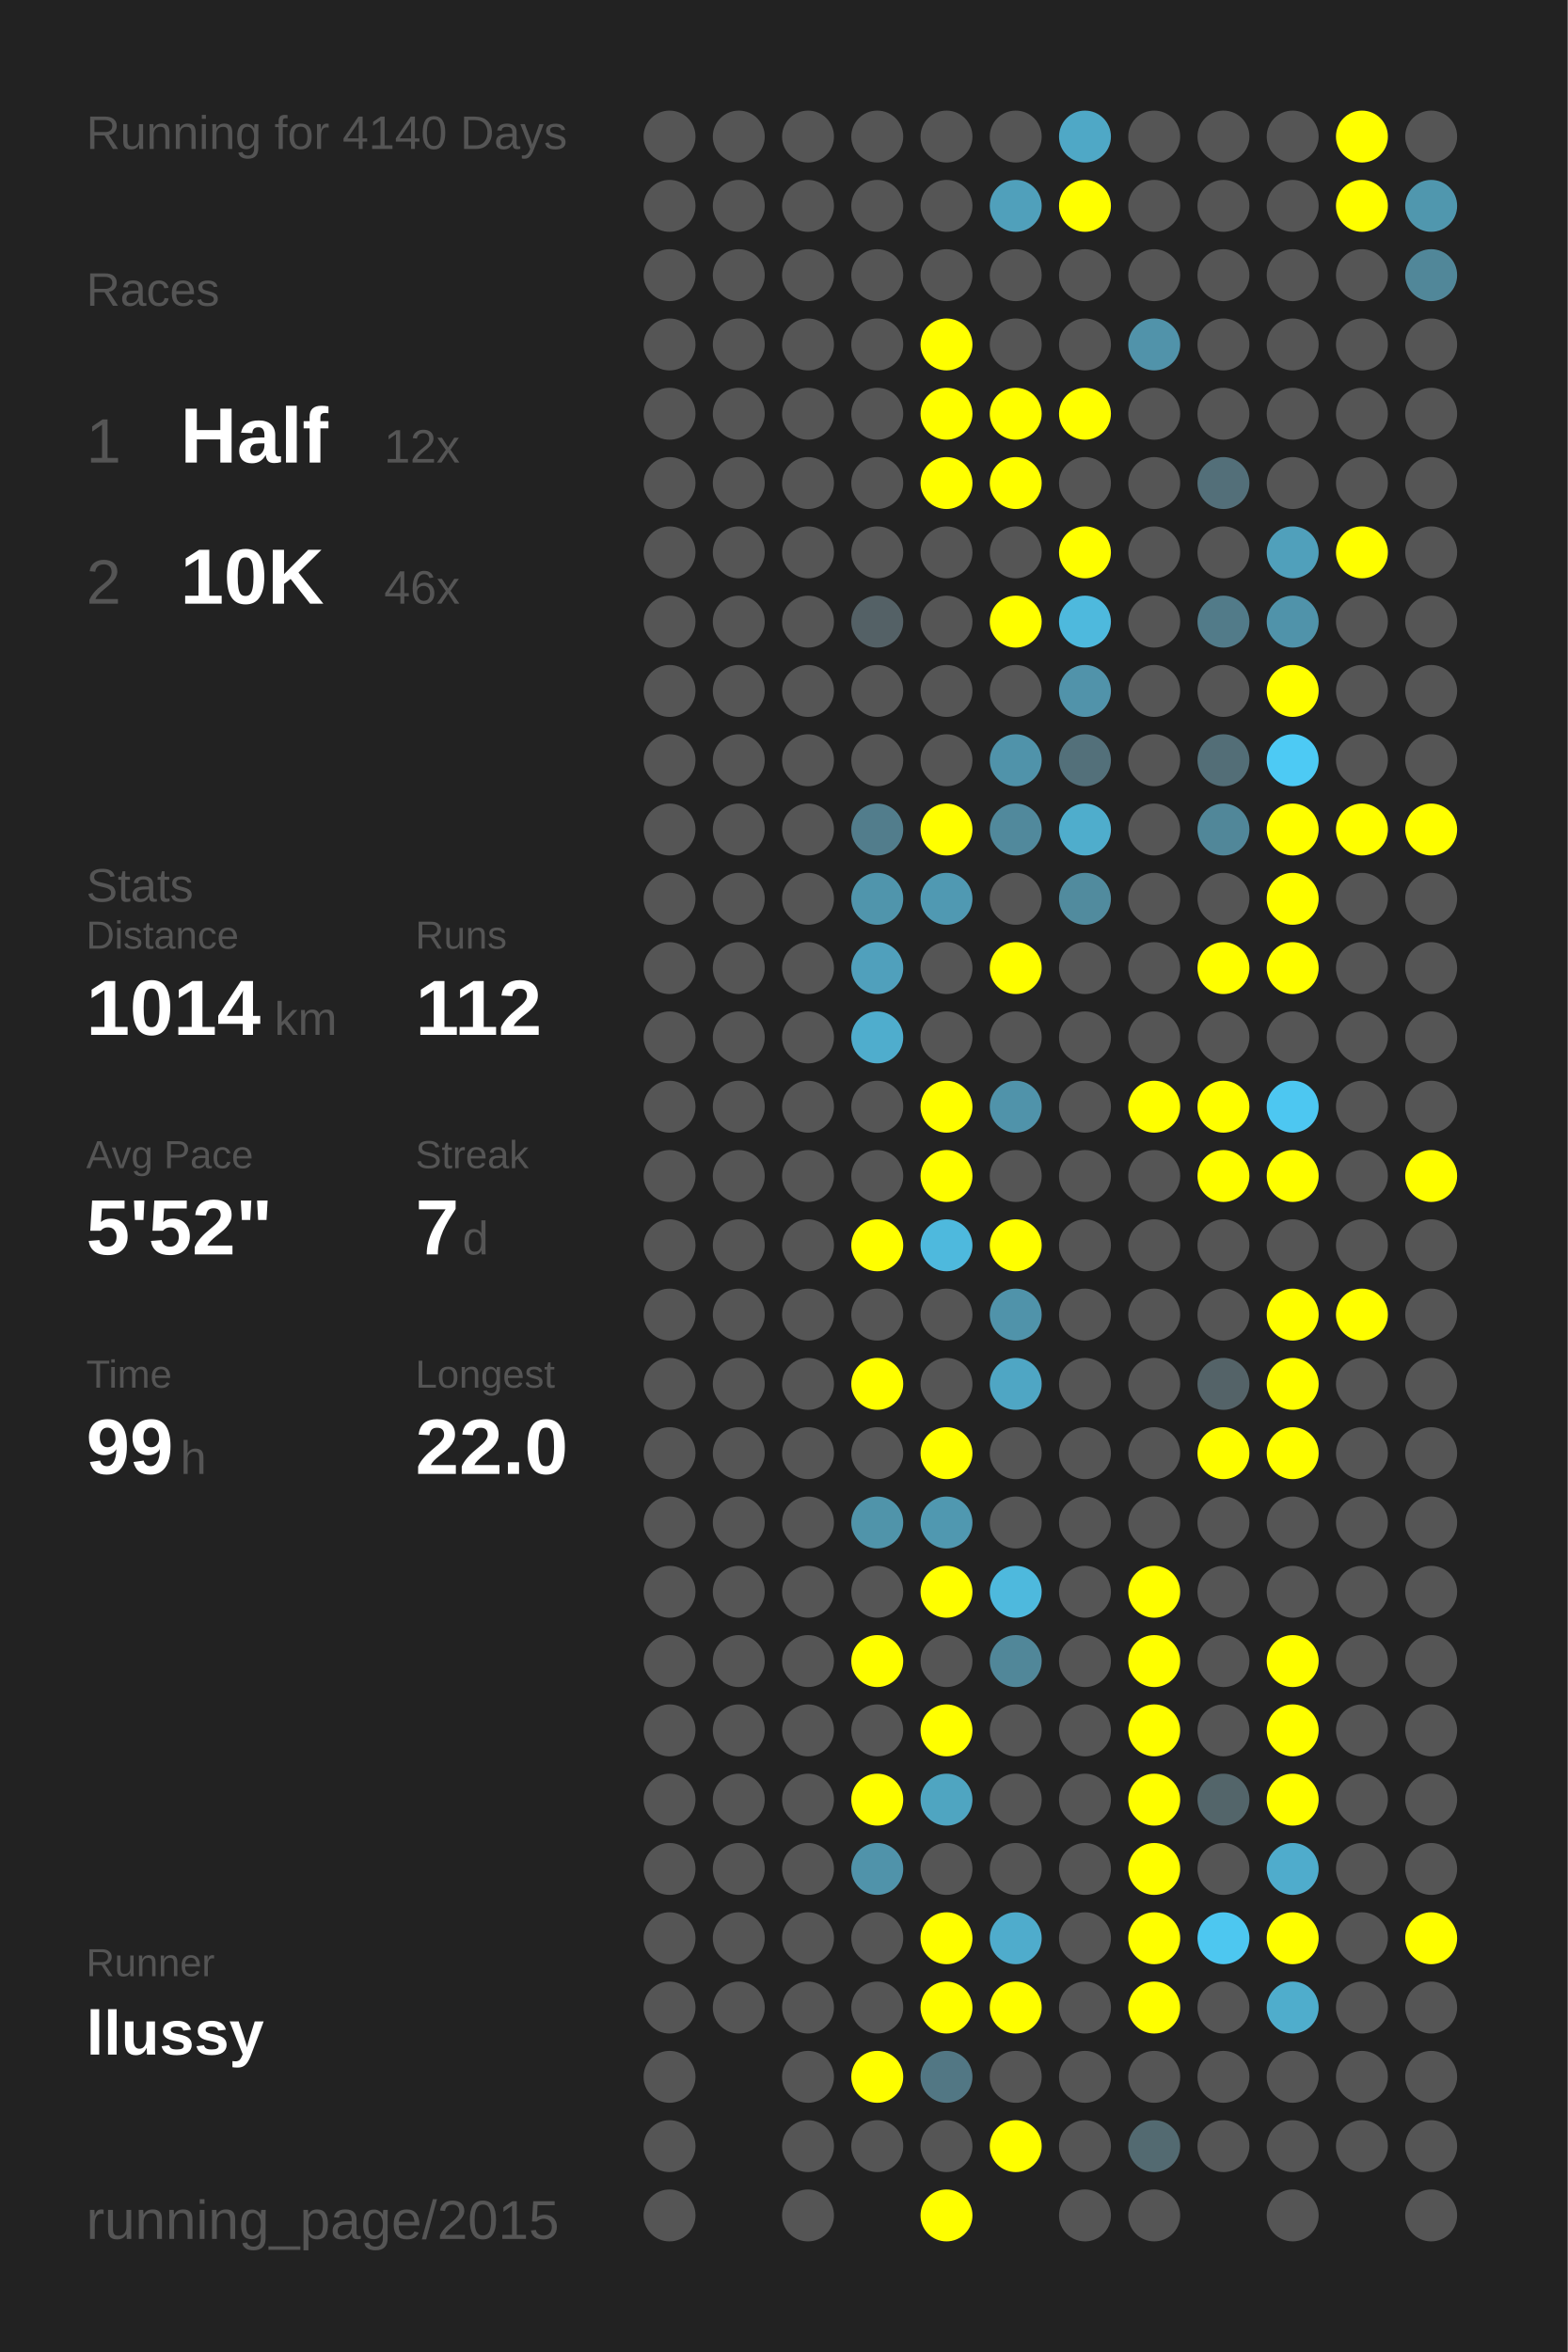
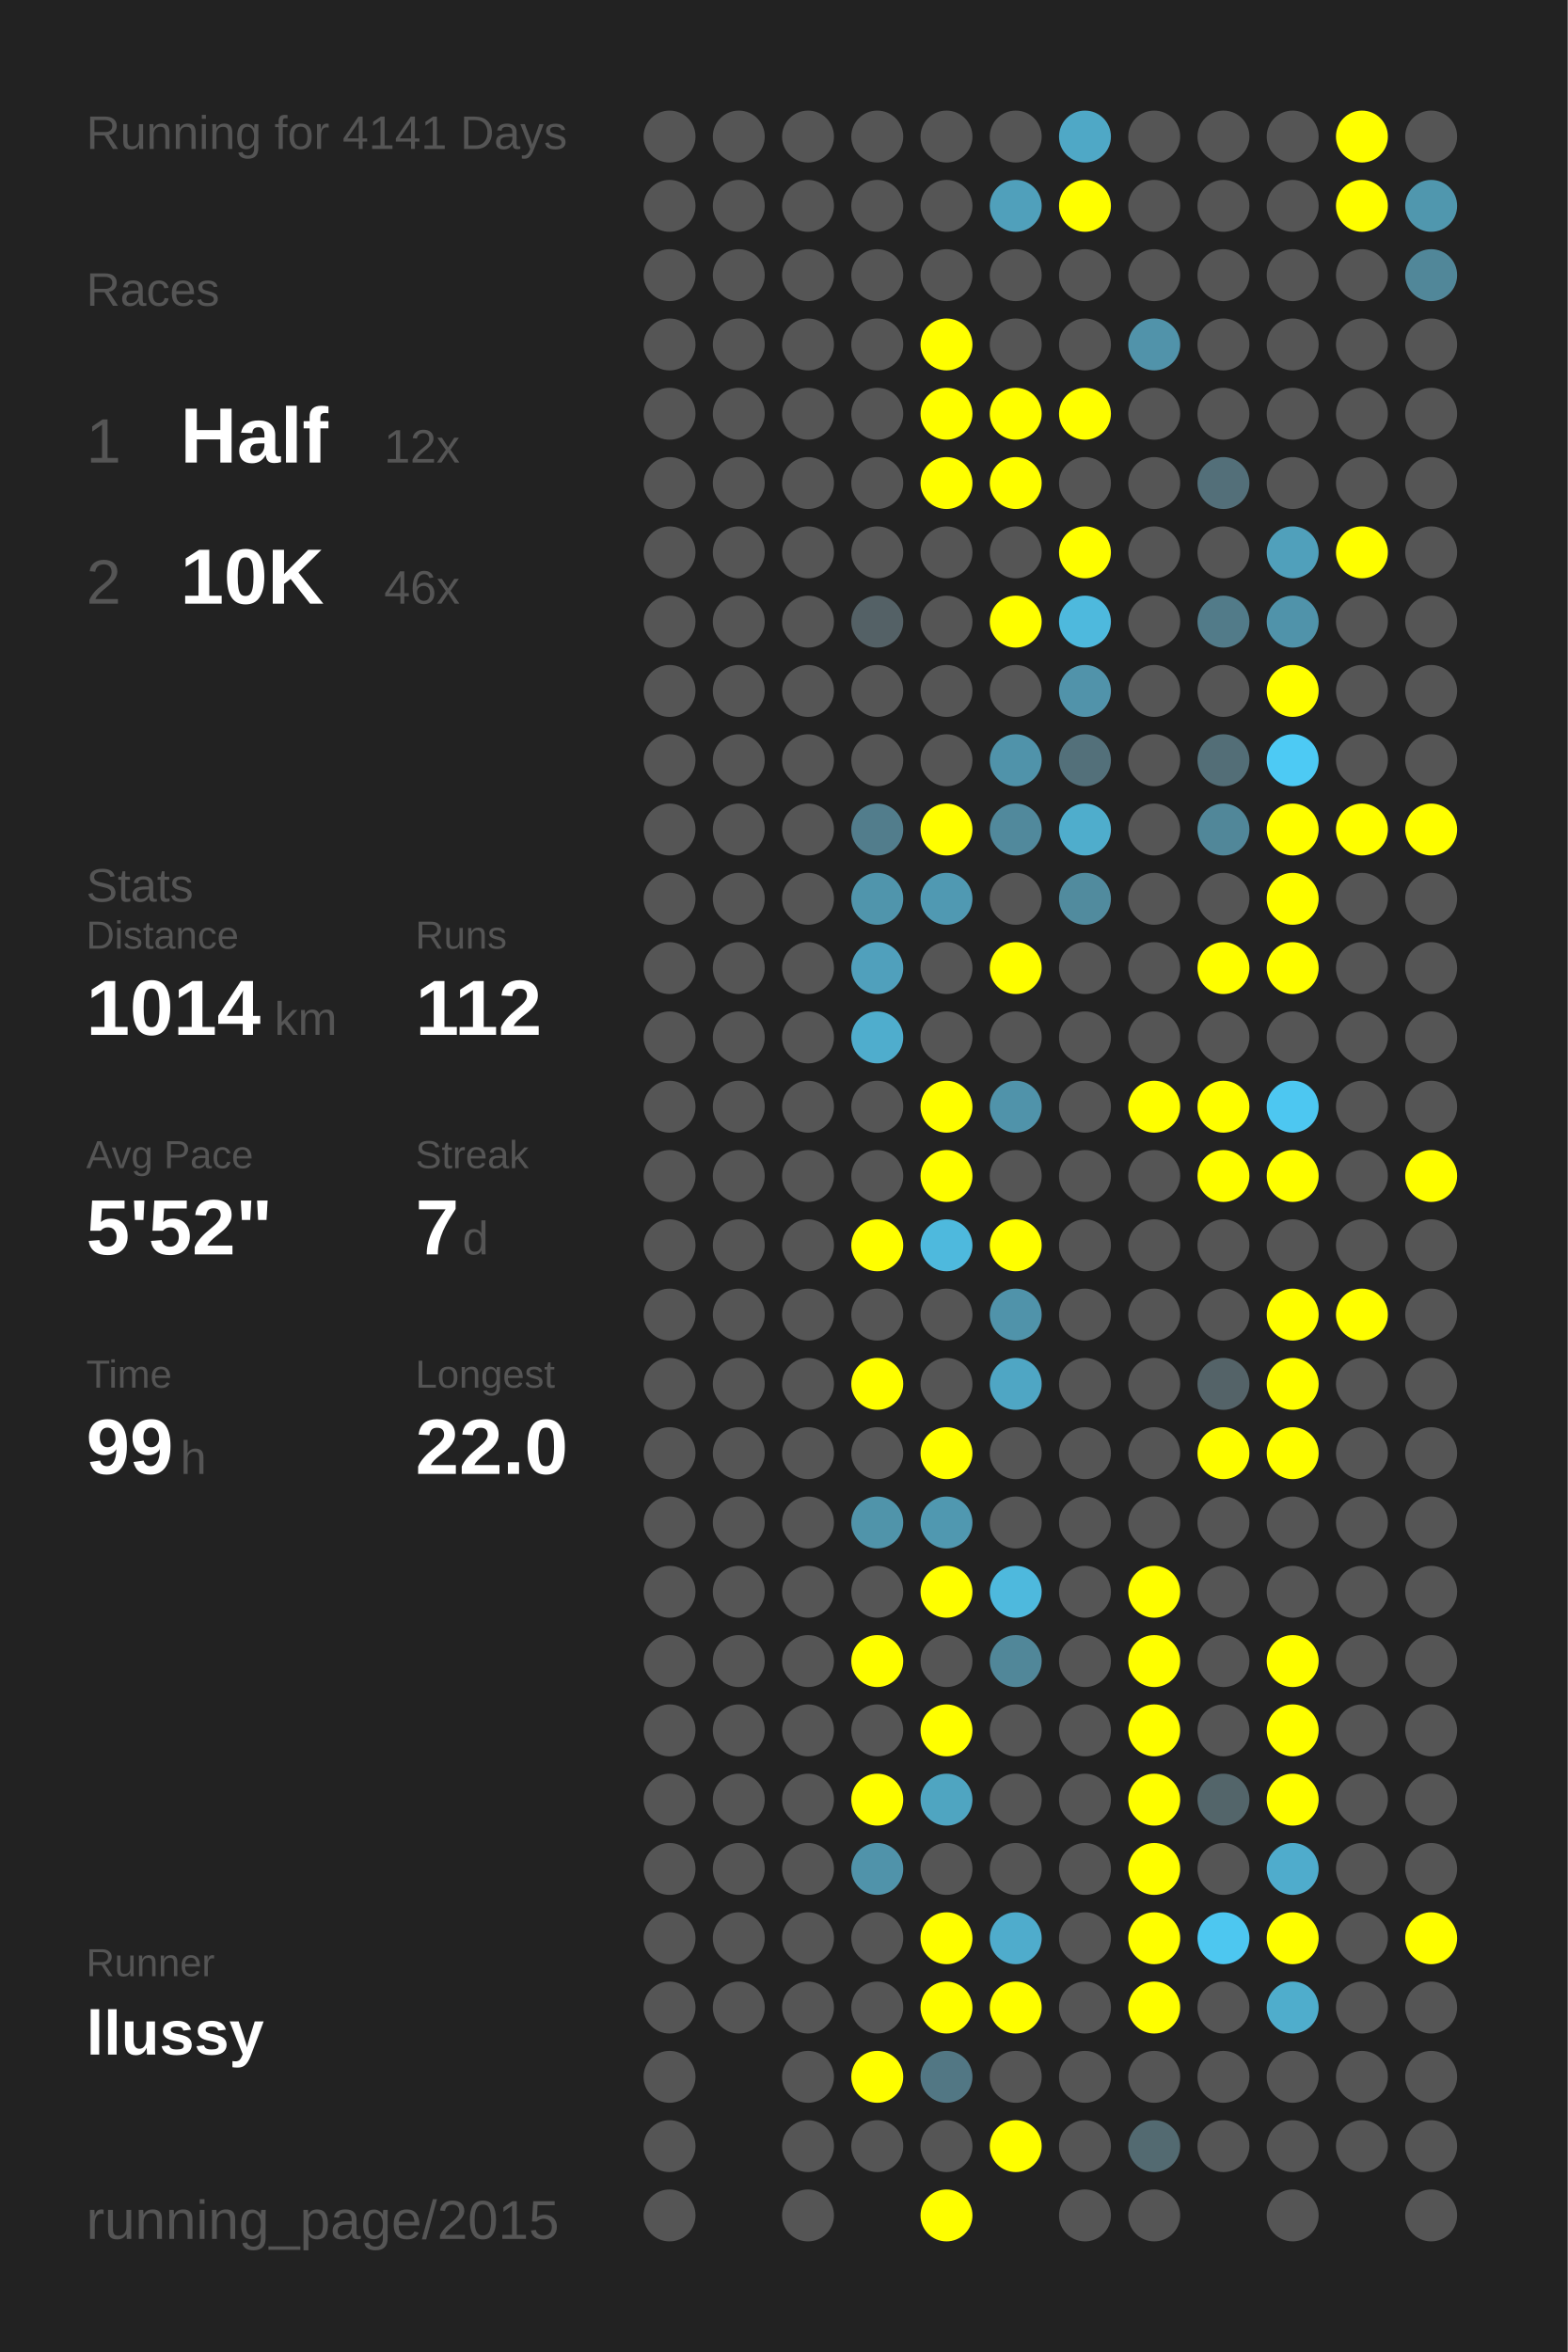
<svg xmlns="http://www.w3.org/2000/svg" baseProfile="full" height="300mm" version="1.1" viewBox="0,0,200,300" width="200mm">
  <defs />
  <rect fill="#222222" height="300" width="200" x="0" y="0" />
-   <text fill="#555555" style="font-size:6px; font-family:Arial;" x="11" y="19">Running for 4140 Days</text>
+   <text fill="#555555" style="font-size:6px; font-family:Arial;" x="11" y="19">Running for 4141 Days</text>
  <text fill="#555555" style="font-size:6px; font-family:Arial;" x="11" y="39">Races</text>
  <text fill="#555555" style="font-size:8px; font-family:Arial;" x="11" y="59">1</text>
  <text fill="#FFFFFF" style="font-size:10px; font-family:Arial; font-weight:bold;" x="23" y="59">Half</text>
  <text fill="#555555" style="font-size:6px; font-family:Arial;" x="49" y="59">12x</text>
  <text fill="#555555" style="font-size:8px; font-family:Arial;" x="11" y="77">2</text>
  <text fill="#FFFFFF" style="font-size:10px; font-family:Arial; font-weight:bold;" x="23" y="77">10K</text>
  <text fill="#555555" style="font-size:6px; font-family:Arial;" x="49" y="77">46x</text>
  <text fill="#555555" style="font-size:6px; font-family:Arial;" x="11" y="115">Stats</text>
  <text fill="#555555" style="font-size:5px; font-family:Arial;" x="11" y="121">Distance</text>
  <text fill="#FFFFFF" style="font-size:10px; font-family:Arial; font-weight:bold;" x="11" y="132">1014</text>
  <text fill="#555555" style="font-size:6px; font-family:Arial;" x="35" y="132">km</text>
  <text fill="#555555" style="font-size:5px; font-family:Arial;" x="53" y="121">Runs</text>
  <text fill="#FFFFFF" style="font-size:10px; font-family:Arial; font-weight:bold;" x="53" y="132">112</text>
  <text fill="#555555" style="font-size:5px; font-family:Arial;" x="11" y="149">Avg Pace</text>
  <text fill="#FFFFFF" style="font-size:10px; font-family:Arial; font-weight:bold;" x="11" y="160">5'52"</text>
  <text fill="#555555" style="font-size:5px; font-family:Arial;" x="53" y="149">Streak</text>
  <text fill="#FFFFFF" style="font-size:10px; font-family:Arial; font-weight:bold;" x="53" y="160">7</text>
  <text fill="#555555" style="font-size:6px; font-family:Arial;" x="59" y="160">d</text>
  <text fill="#555555" style="font-size:5px; font-family:Arial;" x="11" y="177">Time</text>
  <text fill="#FFFFFF" style="font-size:10px; font-family:Arial; font-weight:bold;" x="11" y="188">99</text>
  <text fill="#555555" style="font-size:6px; font-family:Arial;" x="23" y="188">h</text>
  <text fill="#555555" style="font-size:5px; font-family:Arial;" x="53" y="177">Longest</text>
  <text fill="#FFFFFF" style="font-size:10px; font-family:Arial; font-weight:bold;" x="53" y="188">22.0</text>
  <text fill="#555555" style="font-size:5px; font-family:Arial;" x="11" y="252.065">Runner</text>
  <text fill="#FFFFFF" style="font-size:8px; font-family:Arial; font-weight:bold;" x="11" y="262.065">llussy</text>
  <text fill="#555555" style="font-size:7px; font-family:Arial;" x="11" y="285.581">running_page/2015</text>
  <circle cx="85.417" cy="17.419" fill="#555555" r="3.312" />
  <circle cx="85.417" cy="26.258" fill="#555555" r="3.312" />
  <circle cx="85.417" cy="35.097" fill="#555555" r="3.312" />
  <circle cx="85.417" cy="43.935" fill="#555555" r="3.312" />
  <circle cx="85.417" cy="52.774" fill="#555555" r="3.312" />
  <circle cx="85.417" cy="61.613" fill="#555555" r="3.312" />
  <circle cx="85.417" cy="70.452" fill="#555555" r="3.312" />
  <circle cx="85.417" cy="79.29" fill="#555555" r="3.312" />
  <circle cx="85.417" cy="88.129" fill="#555555" r="3.312" />
  <circle cx="85.417" cy="96.968" fill="#555555" r="3.312" />
  <circle cx="85.417" cy="105.806" fill="#555555" r="3.312" />
  <circle cx="85.417" cy="114.645" fill="#555555" r="3.312" />
  <circle cx="85.417" cy="123.484" fill="#555555" r="3.312" />
  <circle cx="85.417" cy="132.323" fill="#555555" r="3.312" />
  <circle cx="85.417" cy="141.161" fill="#555555" r="3.312" />
  <circle cx="85.417" cy="150" fill="#555555" r="3.312" />
  <circle cx="85.417" cy="158.839" fill="#555555" r="3.312" />
  <circle cx="85.417" cy="167.677" fill="#555555" r="3.312" />
  <circle cx="85.417" cy="176.516" fill="#555555" r="3.312" />
  <circle cx="85.417" cy="185.355" fill="#555555" r="3.312" />
  <circle cx="85.417" cy="194.194" fill="#555555" r="3.312" />
  <circle cx="85.417" cy="203.032" fill="#555555" r="3.312" />
  <circle cx="85.417" cy="211.871" fill="#555555" r="3.312" />
  <circle cx="85.417" cy="220.71" fill="#555555" r="3.312" />
  <circle cx="85.417" cy="229.548" fill="#555555" r="3.312" />
  <circle cx="85.417" cy="238.387" fill="#555555" r="3.312" />
  <circle cx="85.417" cy="247.226" fill="#555555" r="3.312" />
  <circle cx="85.417" cy="256.065" fill="#555555" r="3.312" />
  <circle cx="85.417" cy="264.903" fill="#555555" r="3.312" />
  <circle cx="85.417" cy="273.742" fill="#555555" r="3.312" />
  <circle cx="85.417" cy="282.581" fill="#555555" r="3.312" />
  <circle cx="94.25" cy="17.419" fill="#555555" r="3.312" />
  <circle cx="94.25" cy="26.258" fill="#555555" r="3.312" />
  <circle cx="94.25" cy="35.097" fill="#555555" r="3.312" />
  <circle cx="94.25" cy="43.935" fill="#555555" r="3.312" />
  <circle cx="94.25" cy="52.774" fill="#555555" r="3.312" />
  <circle cx="94.25" cy="61.613" fill="#555555" r="3.312" />
  <circle cx="94.25" cy="70.452" fill="#555555" r="3.312" />
  <circle cx="94.25" cy="79.29" fill="#555555" r="3.312" />
  <circle cx="94.25" cy="88.129" fill="#555555" r="3.312" />
  <circle cx="94.25" cy="96.968" fill="#555555" r="3.312" />
  <circle cx="94.25" cy="105.806" fill="#555555" r="3.312" />
  <circle cx="94.25" cy="114.645" fill="#555555" r="3.312" />
  <circle cx="94.25" cy="123.484" fill="#555555" r="3.312" />
  <circle cx="94.25" cy="132.323" fill="#555555" r="3.312" />
  <circle cx="94.25" cy="141.161" fill="#555555" r="3.312" />
  <circle cx="94.25" cy="150" fill="#555555" r="3.312" />
  <circle cx="94.25" cy="158.839" fill="#555555" r="3.312" />
  <circle cx="94.25" cy="167.677" fill="#555555" r="3.312" />
  <circle cx="94.25" cy="176.516" fill="#555555" r="3.312" />
  <circle cx="94.25" cy="185.355" fill="#555555" r="3.312" />
  <circle cx="94.25" cy="194.194" fill="#555555" r="3.312" />
  <circle cx="94.25" cy="203.032" fill="#555555" r="3.312" />
  <circle cx="94.25" cy="211.871" fill="#555555" r="3.312" />
  <circle cx="94.25" cy="220.71" fill="#555555" r="3.312" />
  <circle cx="94.25" cy="229.548" fill="#555555" r="3.312" />
  <circle cx="94.25" cy="238.387" fill="#555555" r="3.312" />
  <circle cx="94.25" cy="247.226" fill="#555555" r="3.312" />
  <circle cx="94.25" cy="256.065" fill="#555555" r="3.312" />
  <circle cx="103.083" cy="17.419" fill="#555555" r="3.312" />
  <circle cx="103.083" cy="26.258" fill="#555555" r="3.312" />
  <circle cx="103.083" cy="35.097" fill="#555555" r="3.312" />
  <circle cx="103.083" cy="43.935" fill="#555555" r="3.312" />
  <circle cx="103.083" cy="52.774" fill="#555555" r="3.312" />
  <circle cx="103.083" cy="61.613" fill="#555555" r="3.312" />
  <circle cx="103.083" cy="70.452" fill="#555555" r="3.312" />
  <circle cx="103.083" cy="79.29" fill="#555555" r="3.312" />
  <circle cx="103.083" cy="88.129" fill="#555555" r="3.312" />
  <circle cx="103.083" cy="96.968" fill="#555555" r="3.312" />
  <circle cx="103.083" cy="105.806" fill="#555555" r="3.312" />
  <circle cx="103.083" cy="114.645" fill="#555555" r="3.312" />
  <circle cx="103.083" cy="123.484" fill="#555555" r="3.312" />
  <circle cx="103.083" cy="132.323" fill="#555555" r="3.312" />
  <circle cx="103.083" cy="141.161" fill="#555555" r="3.312" />
  <circle cx="103.083" cy="150" fill="#555555" r="3.312" />
  <circle cx="103.083" cy="158.839" fill="#555555" r="3.312" />
  <circle cx="103.083" cy="167.677" fill="#555555" r="3.312" />
  <circle cx="103.083" cy="176.516" fill="#555555" r="3.312" />
  <circle cx="103.083" cy="185.355" fill="#555555" r="3.312" />
  <circle cx="103.083" cy="194.194" fill="#555555" r="3.312" />
  <circle cx="103.083" cy="203.032" fill="#555555" r="3.312" />
  <circle cx="103.083" cy="211.871" fill="#555555" r="3.312" />
  <circle cx="103.083" cy="220.71" fill="#555555" r="3.312" />
  <circle cx="103.083" cy="229.548" fill="#555555" r="3.312" />
  <circle cx="103.083" cy="238.387" fill="#555555" r="3.312" />
  <circle cx="103.083" cy="247.226" fill="#555555" r="3.312" />
  <circle cx="103.083" cy="256.065" fill="#555555" r="3.312" />
  <circle cx="103.083" cy="264.903" fill="#555555" r="3.312" />
  <circle cx="103.083" cy="273.742" fill="#555555" r="3.312" />
  <circle cx="103.083" cy="282.581" fill="#555555" r="3.312" />
  <circle cx="111.917" cy="17.419" fill="#555555" r="3.312" />
  <circle cx="111.917" cy="26.258" fill="#555555" r="3.312" />
  <circle cx="111.917" cy="35.097" fill="#555555" r="3.312" />
  <circle cx="111.917" cy="43.935" fill="#555555" r="3.312" />
  <circle cx="111.917" cy="52.774" fill="#555555" r="3.312" />
  <circle cx="111.917" cy="61.613" fill="#555555" r="3.312" />
  <circle cx="111.917" cy="70.452" fill="#555555" r="3.312" />
  <circle cx="111.917" cy="79.29" fill="#546166" r="3.312" />
  <circle cx="111.917" cy="88.129" fill="#555555" r="3.312" />
  <circle cx="111.917" cy="96.968" fill="#555555" r="3.312" />
  <circle cx="111.917" cy="105.806" fill="#527d8c" r="3.312" />
  <circle cx="111.917" cy="114.645" fill="#5095ac" r="3.312" />
  <circle cx="111.917" cy="123.484" fill="#50a0bc" r="3.312" />
  <circle cx="111.917" cy="132.323" fill="#4fadcd" r="3.312" />
  <circle cx="111.917" cy="141.161" fill="#555555" r="3.312" />
  <circle cx="111.917" cy="150" fill="#555555" r="3.312" />
  <circle cx="111.917" cy="158.839" fill="#FFFF00" r="3.312" />
  <circle cx="111.917" cy="167.677" fill="#555555" r="3.312" />
  <circle cx="111.917" cy="176.516" fill="#FFFF00" r="3.312" />
  <circle cx="111.917" cy="185.355" fill="#555555" r="3.312" />
  <circle cx="111.917" cy="194.194" fill="#5094aa" r="3.312" />
  <circle cx="111.917" cy="203.032" fill="#555555" r="3.312" />
  <circle cx="111.917" cy="211.871" fill="#FFFF00" r="3.312" />
  <circle cx="111.917" cy="220.71" fill="#555555" r="3.312" />
  <circle cx="111.917" cy="229.548" fill="#FFFF00" r="3.312" />
  <circle cx="111.917" cy="238.387" fill="#5093aa" r="3.312" />
  <circle cx="111.917" cy="247.226" fill="#555555" r="3.312" />
  <circle cx="111.917" cy="256.065" fill="#555555" r="3.312" />
  <circle cx="111.917" cy="264.903" fill="#FFFF00" r="3.312" />
  <circle cx="111.917" cy="273.742" fill="#555555" r="3.312" />
  <circle cx="120.75" cy="17.419" fill="#555555" r="3.312" />
  <circle cx="120.75" cy="26.258" fill="#555555" r="3.312" />
  <circle cx="120.75" cy="35.097" fill="#555555" r="3.312" />
  <circle cx="120.75" cy="43.935" fill="#FFFF00" r="3.312" />
  <circle cx="120.75" cy="52.774" fill="#FFFF00" r="3.312" />
  <circle cx="120.75" cy="61.613" fill="#FFFF00" r="3.312" />
  <circle cx="120.75" cy="70.452" fill="#555555" r="3.312" />
  <circle cx="120.75" cy="79.29" fill="#555555" r="3.312" />
  <circle cx="120.75" cy="88.129" fill="#555555" r="3.312" />
  <circle cx="120.75" cy="96.968" fill="#555555" r="3.312" />
  <circle cx="120.75" cy="105.806" fill="#FFFF00" r="3.312" />
  <circle cx="120.75" cy="114.645" fill="#5099b2" r="3.312" />
  <circle cx="120.75" cy="123.484" fill="#555555" r="3.312" />
  <circle cx="120.75" cy="132.323" fill="#555555" r="3.312" />
  <circle cx="120.75" cy="141.161" fill="#FFFF00" r="3.312" />
  <circle cx="120.75" cy="150" fill="#FFFF00" r="3.312" />
  <circle cx="120.75" cy="158.839" fill="#4eb9dd" r="3.312" />
  <circle cx="120.75" cy="167.677" fill="#555555" r="3.312" />
  <circle cx="120.75" cy="176.516" fill="#555555" r="3.312" />
  <circle cx="120.75" cy="185.355" fill="#FFFF00" r="3.312" />
  <circle cx="120.75" cy="194.194" fill="#5098b0" r="3.312" />
  <circle cx="120.75" cy="203.032" fill="#FFFF00" r="3.312" />
  <circle cx="120.75" cy="211.871" fill="#555555" r="3.312" />
  <circle cx="120.75" cy="220.71" fill="#FFFF00" r="3.312" />
  <circle cx="120.75" cy="229.548" fill="#4fa5c1" r="3.312" />
  <circle cx="120.75" cy="238.387" fill="#555555" r="3.312" />
  <circle cx="120.75" cy="247.226" fill="#FFFF00" r="3.312" />
  <circle cx="120.75" cy="256.065" fill="#FFFF00" r="3.312" />
  <circle cx="120.75" cy="264.903" fill="#527784" r="3.312" />
  <circle cx="120.75" cy="273.742" fill="#555555" r="3.312" />
  <circle cx="120.75" cy="282.581" fill="#FFFF00" r="3.312" />
  <circle cx="129.583" cy="17.419" fill="#555555" r="3.312" />
  <circle cx="129.583" cy="26.258" fill="#50a0bb" r="3.312" />
  <circle cx="129.583" cy="35.097" fill="#555555" r="3.312" />
  <circle cx="129.583" cy="43.935" fill="#555555" r="3.312" />
  <circle cx="129.583" cy="52.774" fill="#FFFF00" r="3.312" />
  <circle cx="129.583" cy="61.613" fill="#FFFF00" r="3.312" />
  <circle cx="129.583" cy="70.452" fill="#555555" r="3.312" />
  <circle cx="129.583" cy="79.29" fill="#FFFF00" r="3.312" />
  <circle cx="129.583" cy="88.129" fill="#555555" r="3.312" />
  <circle cx="129.583" cy="96.968" fill="#5093aa" r="3.312" />
  <circle cx="129.583" cy="105.806" fill="#51899c" r="3.312" />
  <circle cx="129.583" cy="114.645" fill="#555555" r="3.312" />
  <circle cx="129.583" cy="123.484" fill="#FFFF00" r="3.312" />
  <circle cx="129.583" cy="132.323" fill="#555555" r="3.312" />
  <circle cx="129.583" cy="141.161" fill="#5093aa" r="3.312" />
  <circle cx="129.583" cy="150" fill="#555555" r="3.312" />
  <circle cx="129.583" cy="158.839" fill="#FFFF00" r="3.312" />
  <circle cx="129.583" cy="167.677" fill="#5093aa" r="3.312" />
  <circle cx="129.583" cy="176.516" fill="#4fa6c4" r="3.312" />
  <circle cx="129.583" cy="185.355" fill="#555555" r="3.312" />
  <circle cx="129.583" cy="194.194" fill="#555555" r="3.312" />
  <circle cx="129.583" cy="203.032" fill="#4eb9dd" r="3.312" />
  <circle cx="129.583" cy="211.871" fill="#518799" r="3.312" />
  <circle cx="129.583" cy="220.71" fill="#555555" r="3.312" />
  <circle cx="129.583" cy="229.548" fill="#555555" r="3.312" />
  <circle cx="129.583" cy="238.387" fill="#555555" r="3.312" />
  <circle cx="129.583" cy="247.226" fill="#4faccc" r="3.312" />
  <circle cx="129.583" cy="256.065" fill="#FFFF00" r="3.312" />
  <circle cx="129.583" cy="264.903" fill="#555555" r="3.312" />
  <circle cx="129.583" cy="273.742" fill="#FFFF00" r="3.312" />
  <circle cx="138.417" cy="17.419" fill="#4fa8c6" r="3.312" />
  <circle cx="138.417" cy="26.258" fill="#FFFF00" r="3.312" />
  <circle cx="138.417" cy="35.097" fill="#555555" r="3.312" />
  <circle cx="138.417" cy="43.935" fill="#555555" r="3.312" />
  <circle cx="138.417" cy="52.774" fill="#FFFF00" r="3.312" />
  <circle cx="138.417" cy="61.613" fill="#555555" r="3.312" />
  <circle cx="138.417" cy="70.452" fill="#FFFF00" r="3.312" />
  <circle cx="138.417" cy="79.29" fill="#4eb9dd" r="3.312" />
  <circle cx="138.417" cy="88.129" fill="#5193aa" r="3.312" />
  <circle cx="138.417" cy="96.968" fill="#53707a" r="3.312" />
  <circle cx="138.417" cy="105.806" fill="#4fadcc" r="3.312" />
  <circle cx="138.417" cy="114.645" fill="#518b9e" r="3.312" />
  <circle cx="138.417" cy="123.484" fill="#555555" r="3.312" />
  <circle cx="138.417" cy="132.323" fill="#555555" r="3.312" />
  <circle cx="138.417" cy="141.161" fill="#555555" r="3.312" />
  <circle cx="138.417" cy="150" fill="#555555" r="3.312" />
  <circle cx="138.417" cy="158.839" fill="#555555" r="3.312" />
  <circle cx="138.417" cy="167.677" fill="#555555" r="3.312" />
  <circle cx="138.417" cy="176.516" fill="#555555" r="3.312" />
  <circle cx="138.417" cy="185.355" fill="#555555" r="3.312" />
  <circle cx="138.417" cy="194.194" fill="#555555" r="3.312" />
  <circle cx="138.417" cy="203.032" fill="#555555" r="3.312" />
  <circle cx="138.417" cy="211.871" fill="#555555" r="3.312" />
  <circle cx="138.417" cy="220.71" fill="#555555" r="3.312" />
  <circle cx="138.417" cy="229.548" fill="#555555" r="3.312" />
  <circle cx="138.417" cy="238.387" fill="#555555" r="3.312" />
  <circle cx="138.417" cy="247.226" fill="#555555" r="3.312" />
  <circle cx="138.417" cy="256.065" fill="#555555" r="3.312" />
  <circle cx="138.417" cy="264.903" fill="#555555" r="3.312" />
  <circle cx="138.417" cy="273.742" fill="#555555" r="3.312" />
  <circle cx="138.417" cy="282.581" fill="#555555" r="3.312" />
  <circle cx="147.25" cy="17.419" fill="#555555" r="3.312" />
  <circle cx="147.25" cy="26.258" fill="#555555" r="3.312" />
  <circle cx="147.25" cy="35.097" fill="#555555" r="3.312" />
  <circle cx="147.25" cy="43.935" fill="#5193aa" r="3.312" />
  <circle cx="147.25" cy="52.774" fill="#555555" r="3.312" />
  <circle cx="147.25" cy="61.613" fill="#555555" r="3.312" />
  <circle cx="147.25" cy="70.452" fill="#555555" r="3.312" />
  <circle cx="147.25" cy="79.29" fill="#555555" r="3.312" />
  <circle cx="147.25" cy="88.129" fill="#555555" r="3.312" />
  <circle cx="147.25" cy="96.968" fill="#555555" r="3.312" />
  <circle cx="147.25" cy="105.806" fill="#555555" r="3.312" />
  <circle cx="147.25" cy="114.645" fill="#555555" r="3.312" />
  <circle cx="147.25" cy="123.484" fill="#555555" r="3.312" />
  <circle cx="147.25" cy="132.323" fill="#555555" r="3.312" />
  <circle cx="147.25" cy="141.161" fill="#FFFF00" r="3.312" />
  <circle cx="147.25" cy="150" fill="#555555" r="3.312" />
  <circle cx="147.25" cy="158.839" fill="#555555" r="3.312" />
  <circle cx="147.25" cy="167.677" fill="#555555" r="3.312" />
  <circle cx="147.25" cy="176.516" fill="#555555" r="3.312" />
  <circle cx="147.25" cy="185.355" fill="#555555" r="3.312" />
  <circle cx="147.25" cy="194.194" fill="#555555" r="3.312" />
  <circle cx="147.25" cy="203.032" fill="#FFFF00" r="3.312" />
  <circle cx="147.25" cy="211.871" fill="#FFFF00" r="3.312" />
  <circle cx="147.25" cy="220.71" fill="#FFFF00" r="3.312" />
  <circle cx="147.25" cy="229.548" fill="#FFFF00" r="3.312" />
  <circle cx="147.25" cy="238.387" fill="#FFFF00" r="3.312" />
  <circle cx="147.25" cy="247.226" fill="#FFFF00" r="3.312" />
  <circle cx="147.25" cy="256.065" fill="#FFFF00" r="3.312" />
  <circle cx="147.25" cy="264.903" fill="#555555" r="3.312" />
  <circle cx="147.25" cy="273.742" fill="#536a71" r="3.312" />
  <circle cx="147.25" cy="282.581" fill="#555555" r="3.312" />
  <circle cx="156.083" cy="17.419" fill="#555555" r="3.312" />
  <circle cx="156.083" cy="26.258" fill="#555555" r="3.312" />
  <circle cx="156.083" cy="35.097" fill="#555555" r="3.312" />
  <circle cx="156.083" cy="43.935" fill="#555555" r="3.312" />
  <circle cx="156.083" cy="52.774" fill="#555555" r="3.312" />
  <circle cx="156.083" cy="61.613" fill="#536f79" r="3.312" />
  <circle cx="156.083" cy="70.452" fill="#555555" r="3.312" />
  <circle cx="156.083" cy="79.29" fill="#527b89" r="3.312" />
  <circle cx="156.083" cy="88.129" fill="#555555" r="3.312" />
  <circle cx="156.083" cy="96.968" fill="#536e77" r="3.312" />
  <circle cx="156.083" cy="105.806" fill="#518799" r="3.312" />
  <circle cx="156.083" cy="114.645" fill="#555555" r="3.312" />
  <circle cx="156.083" cy="123.484" fill="#FFFF00" r="3.312" />
  <circle cx="156.083" cy="132.323" fill="#555555" r="3.312" />
  <circle cx="156.083" cy="141.161" fill="#FFFF00" r="3.312" />
  <circle cx="156.083" cy="150" fill="#FFFF00" r="3.312" />
  <circle cx="156.083" cy="158.839" fill="#555555" r="3.312" />
  <circle cx="156.083" cy="167.677" fill="#555555" r="3.312" />
  <circle cx="156.083" cy="176.516" fill="#546368" r="3.312" />
  <circle cx="156.083" cy="185.355" fill="#FFFF00" r="3.312" />
  <circle cx="156.083" cy="194.194" fill="#555555" r="3.312" />
  <circle cx="156.083" cy="203.032" fill="#555555" r="3.312" />
  <circle cx="156.083" cy="211.871" fill="#555555" r="3.312" />
  <circle cx="156.083" cy="220.71" fill="#555555" r="3.312" />
  <circle cx="156.083" cy="229.548" fill="#53656a" r="3.312" />
  <circle cx="156.083" cy="238.387" fill="#555555" r="3.312" />
  <circle cx="156.083" cy="247.226" fill="#4dc7f0" r="3.312" />
  <circle cx="156.083" cy="256.065" fill="#555555" r="3.312" />
  <circle cx="156.083" cy="264.903" fill="#555555" r="3.312" />
  <circle cx="156.083" cy="273.742" fill="#555555" r="3.312" />
  <circle cx="164.917" cy="17.419" fill="#555555" r="3.312" />
  <circle cx="164.917" cy="26.258" fill="#555555" r="3.312" />
  <circle cx="164.917" cy="35.097" fill="#555555" r="3.312" />
  <circle cx="164.917" cy="43.935" fill="#555555" r="3.312" />
  <circle cx="164.917" cy="52.774" fill="#555555" r="3.312" />
  <circle cx="164.917" cy="61.613" fill="#555555" r="3.312" />
  <circle cx="164.917" cy="70.452" fill="#50a0bb" r="3.312" />
  <circle cx="164.917" cy="79.29" fill="#5093aa" r="3.312" />
  <circle cx="164.917" cy="88.129" fill="#FFFF00" r="3.312" />
  <circle cx="164.917" cy="96.968" fill="#4dcaf4" r="3.312" />
  <circle cx="164.917" cy="105.806" fill="#FFFF00" r="3.312" />
  <circle cx="164.917" cy="114.645" fill="#FFFF00" r="3.312" />
  <circle cx="164.917" cy="123.484" fill="#FFFF00" r="3.312" />
  <circle cx="164.917" cy="132.323" fill="#555555" r="3.312" />
  <circle cx="164.917" cy="141.161" fill="#4dc7f1" r="3.312" />
  <circle cx="164.917" cy="150" fill="#FFFF00" r="3.312" />
  <circle cx="164.917" cy="158.839" fill="#555555" r="3.312" />
  <circle cx="164.917" cy="167.677" fill="#FFFF00" r="3.312" />
  <circle cx="164.917" cy="176.516" fill="#FFFF00" r="3.312" />
  <circle cx="164.917" cy="185.355" fill="#FFFF00" r="3.312" />
  <circle cx="164.917" cy="194.194" fill="#555555" r="3.312" />
  <circle cx="164.917" cy="203.032" fill="#555555" r="3.312" />
  <circle cx="164.917" cy="211.871" fill="#FFFF00" r="3.312" />
  <circle cx="164.917" cy="220.71" fill="#FFFF00" r="3.312" />
  <circle cx="164.917" cy="229.548" fill="#FFFF00" r="3.312" />
  <circle cx="164.917" cy="238.387" fill="#4faccc" r="3.312" />
  <circle cx="164.917" cy="247.226" fill="#FFFF00" r="3.312" />
  <circle cx="164.917" cy="256.065" fill="#4fadcc" r="3.312" />
  <circle cx="164.917" cy="264.903" fill="#555555" r="3.312" />
  <circle cx="164.917" cy="273.742" fill="#555555" r="3.312" />
  <circle cx="164.917" cy="282.581" fill="#555555" r="3.312" />
  <circle cx="173.75" cy="17.419" fill="#FFFF00" r="3.312" />
  <circle cx="173.75" cy="26.258" fill="#FFFF00" r="3.312" />
  <circle cx="173.75" cy="35.097" fill="#555555" r="3.312" />
  <circle cx="173.75" cy="43.935" fill="#555555" r="3.312" />
  <circle cx="173.75" cy="52.774" fill="#555555" r="3.312" />
  <circle cx="173.75" cy="61.613" fill="#555555" r="3.312" />
  <circle cx="173.75" cy="70.452" fill="#FFFF00" r="3.312" />
  <circle cx="173.75" cy="79.29" fill="#555555" r="3.312" />
  <circle cx="173.75" cy="88.129" fill="#555555" r="3.312" />
  <circle cx="173.75" cy="96.968" fill="#555555" r="3.312" />
  <circle cx="173.75" cy="105.806" fill="#FFFF00" r="3.312" />
  <circle cx="173.75" cy="114.645" fill="#555555" r="3.312" />
  <circle cx="173.75" cy="123.484" fill="#555555" r="3.312" />
  <circle cx="173.75" cy="132.323" fill="#555555" r="3.312" />
  <circle cx="173.75" cy="141.161" fill="#555555" r="3.312" />
  <circle cx="173.75" cy="150" fill="#555555" r="3.312" />
  <circle cx="173.75" cy="158.839" fill="#555555" r="3.312" />
  <circle cx="173.75" cy="167.677" fill="#FFFF00" r="3.312" />
  <circle cx="173.75" cy="176.516" fill="#555555" r="3.312" />
  <circle cx="173.75" cy="185.355" fill="#555555" r="3.312" />
  <circle cx="173.75" cy="194.194" fill="#555555" r="3.312" />
  <circle cx="173.75" cy="203.032" fill="#555555" r="3.312" />
  <circle cx="173.75" cy="211.871" fill="#555555" r="3.312" />
  <circle cx="173.75" cy="220.71" fill="#555555" r="3.312" />
  <circle cx="173.75" cy="229.548" fill="#555555" r="3.312" />
  <circle cx="173.75" cy="238.387" fill="#555555" r="3.312" />
  <circle cx="173.75" cy="247.226" fill="#555555" r="3.312" />
  <circle cx="173.75" cy="256.065" fill="#555555" r="3.312" />
  <circle cx="173.75" cy="264.903" fill="#555555" r="3.312" />
  <circle cx="173.75" cy="273.742" fill="#555555" r="3.312" />
  <circle cx="182.583" cy="17.419" fill="#555555" r="3.312" />
  <circle cx="182.583" cy="26.258" fill="#5097ae" r="3.312" />
  <circle cx="182.583" cy="35.097" fill="#518799" r="3.312" />
  <circle cx="182.583" cy="43.935" fill="#555555" r="3.312" />
  <circle cx="182.583" cy="52.774" fill="#555555" r="3.312" />
  <circle cx="182.583" cy="61.613" fill="#555555" r="3.312" />
  <circle cx="182.583" cy="70.452" fill="#555555" r="3.312" />
  <circle cx="182.583" cy="79.29" fill="#555555" r="3.312" />
  <circle cx="182.583" cy="88.129" fill="#555555" r="3.312" />
  <circle cx="182.583" cy="96.968" fill="#555555" r="3.312" />
  <circle cx="182.583" cy="105.806" fill="#FFFF00" r="3.312" />
  <circle cx="182.583" cy="114.645" fill="#555555" r="3.312" />
  <circle cx="182.583" cy="123.484" fill="#555555" r="3.312" />
  <circle cx="182.583" cy="132.323" fill="#555555" r="3.312" />
  <circle cx="182.583" cy="141.161" fill="#555555" r="3.312" />
  <circle cx="182.583" cy="150" fill="#FFFF00" r="3.312" />
  <circle cx="182.583" cy="158.839" fill="#555555" r="3.312" />
  <circle cx="182.583" cy="167.677" fill="#555555" r="3.312" />
  <circle cx="182.583" cy="176.516" fill="#555555" r="3.312" />
  <circle cx="182.583" cy="185.355" fill="#555555" r="3.312" />
  <circle cx="182.583" cy="194.194" fill="#555555" r="3.312" />
  <circle cx="182.583" cy="203.032" fill="#555555" r="3.312" />
  <circle cx="182.583" cy="211.871" fill="#555555" r="3.312" />
  <circle cx="182.583" cy="220.71" fill="#555555" r="3.312" />
  <circle cx="182.583" cy="229.548" fill="#555555" r="3.312" />
  <circle cx="182.583" cy="238.387" fill="#555555" r="3.312" />
  <circle cx="182.583" cy="247.226" fill="#FFFF00" r="3.312" />
  <circle cx="182.583" cy="256.065" fill="#555555" r="3.312" />
  <circle cx="182.583" cy="264.903" fill="#555555" r="3.312" />
  <circle cx="182.583" cy="273.742" fill="#555555" r="3.312" />
  <circle cx="182.583" cy="282.581" fill="#555555" r="3.312" />
</svg>
